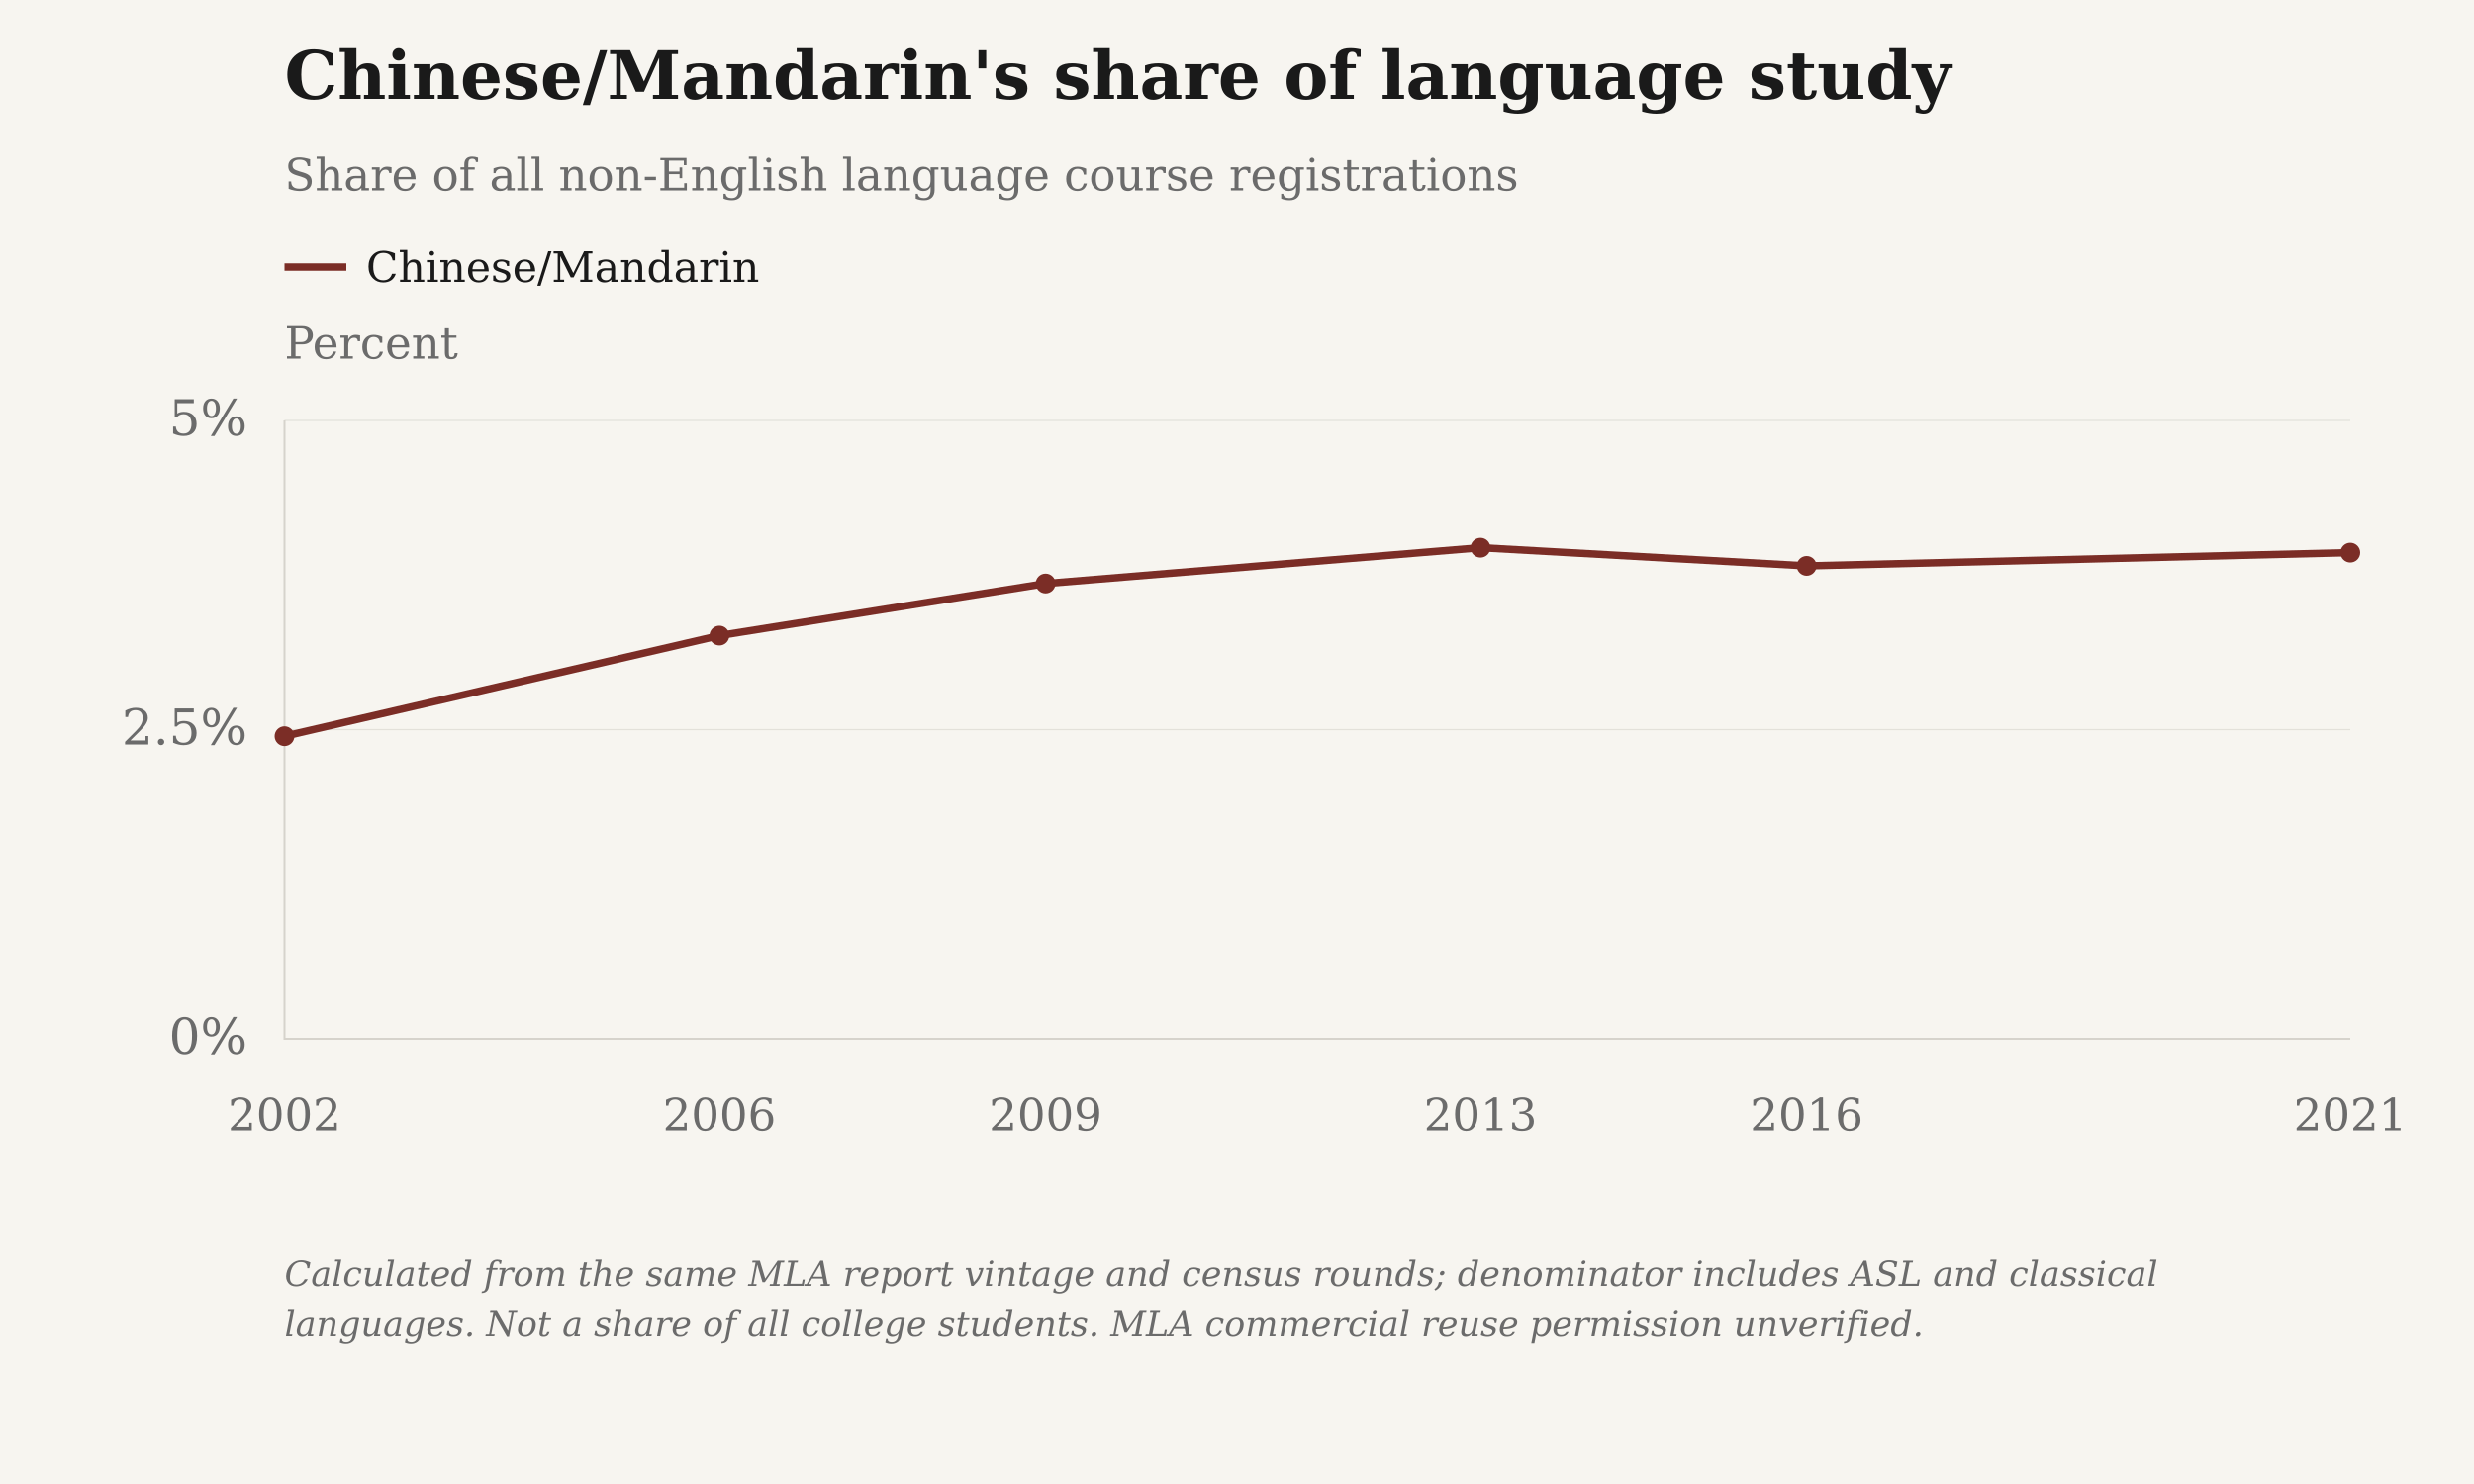
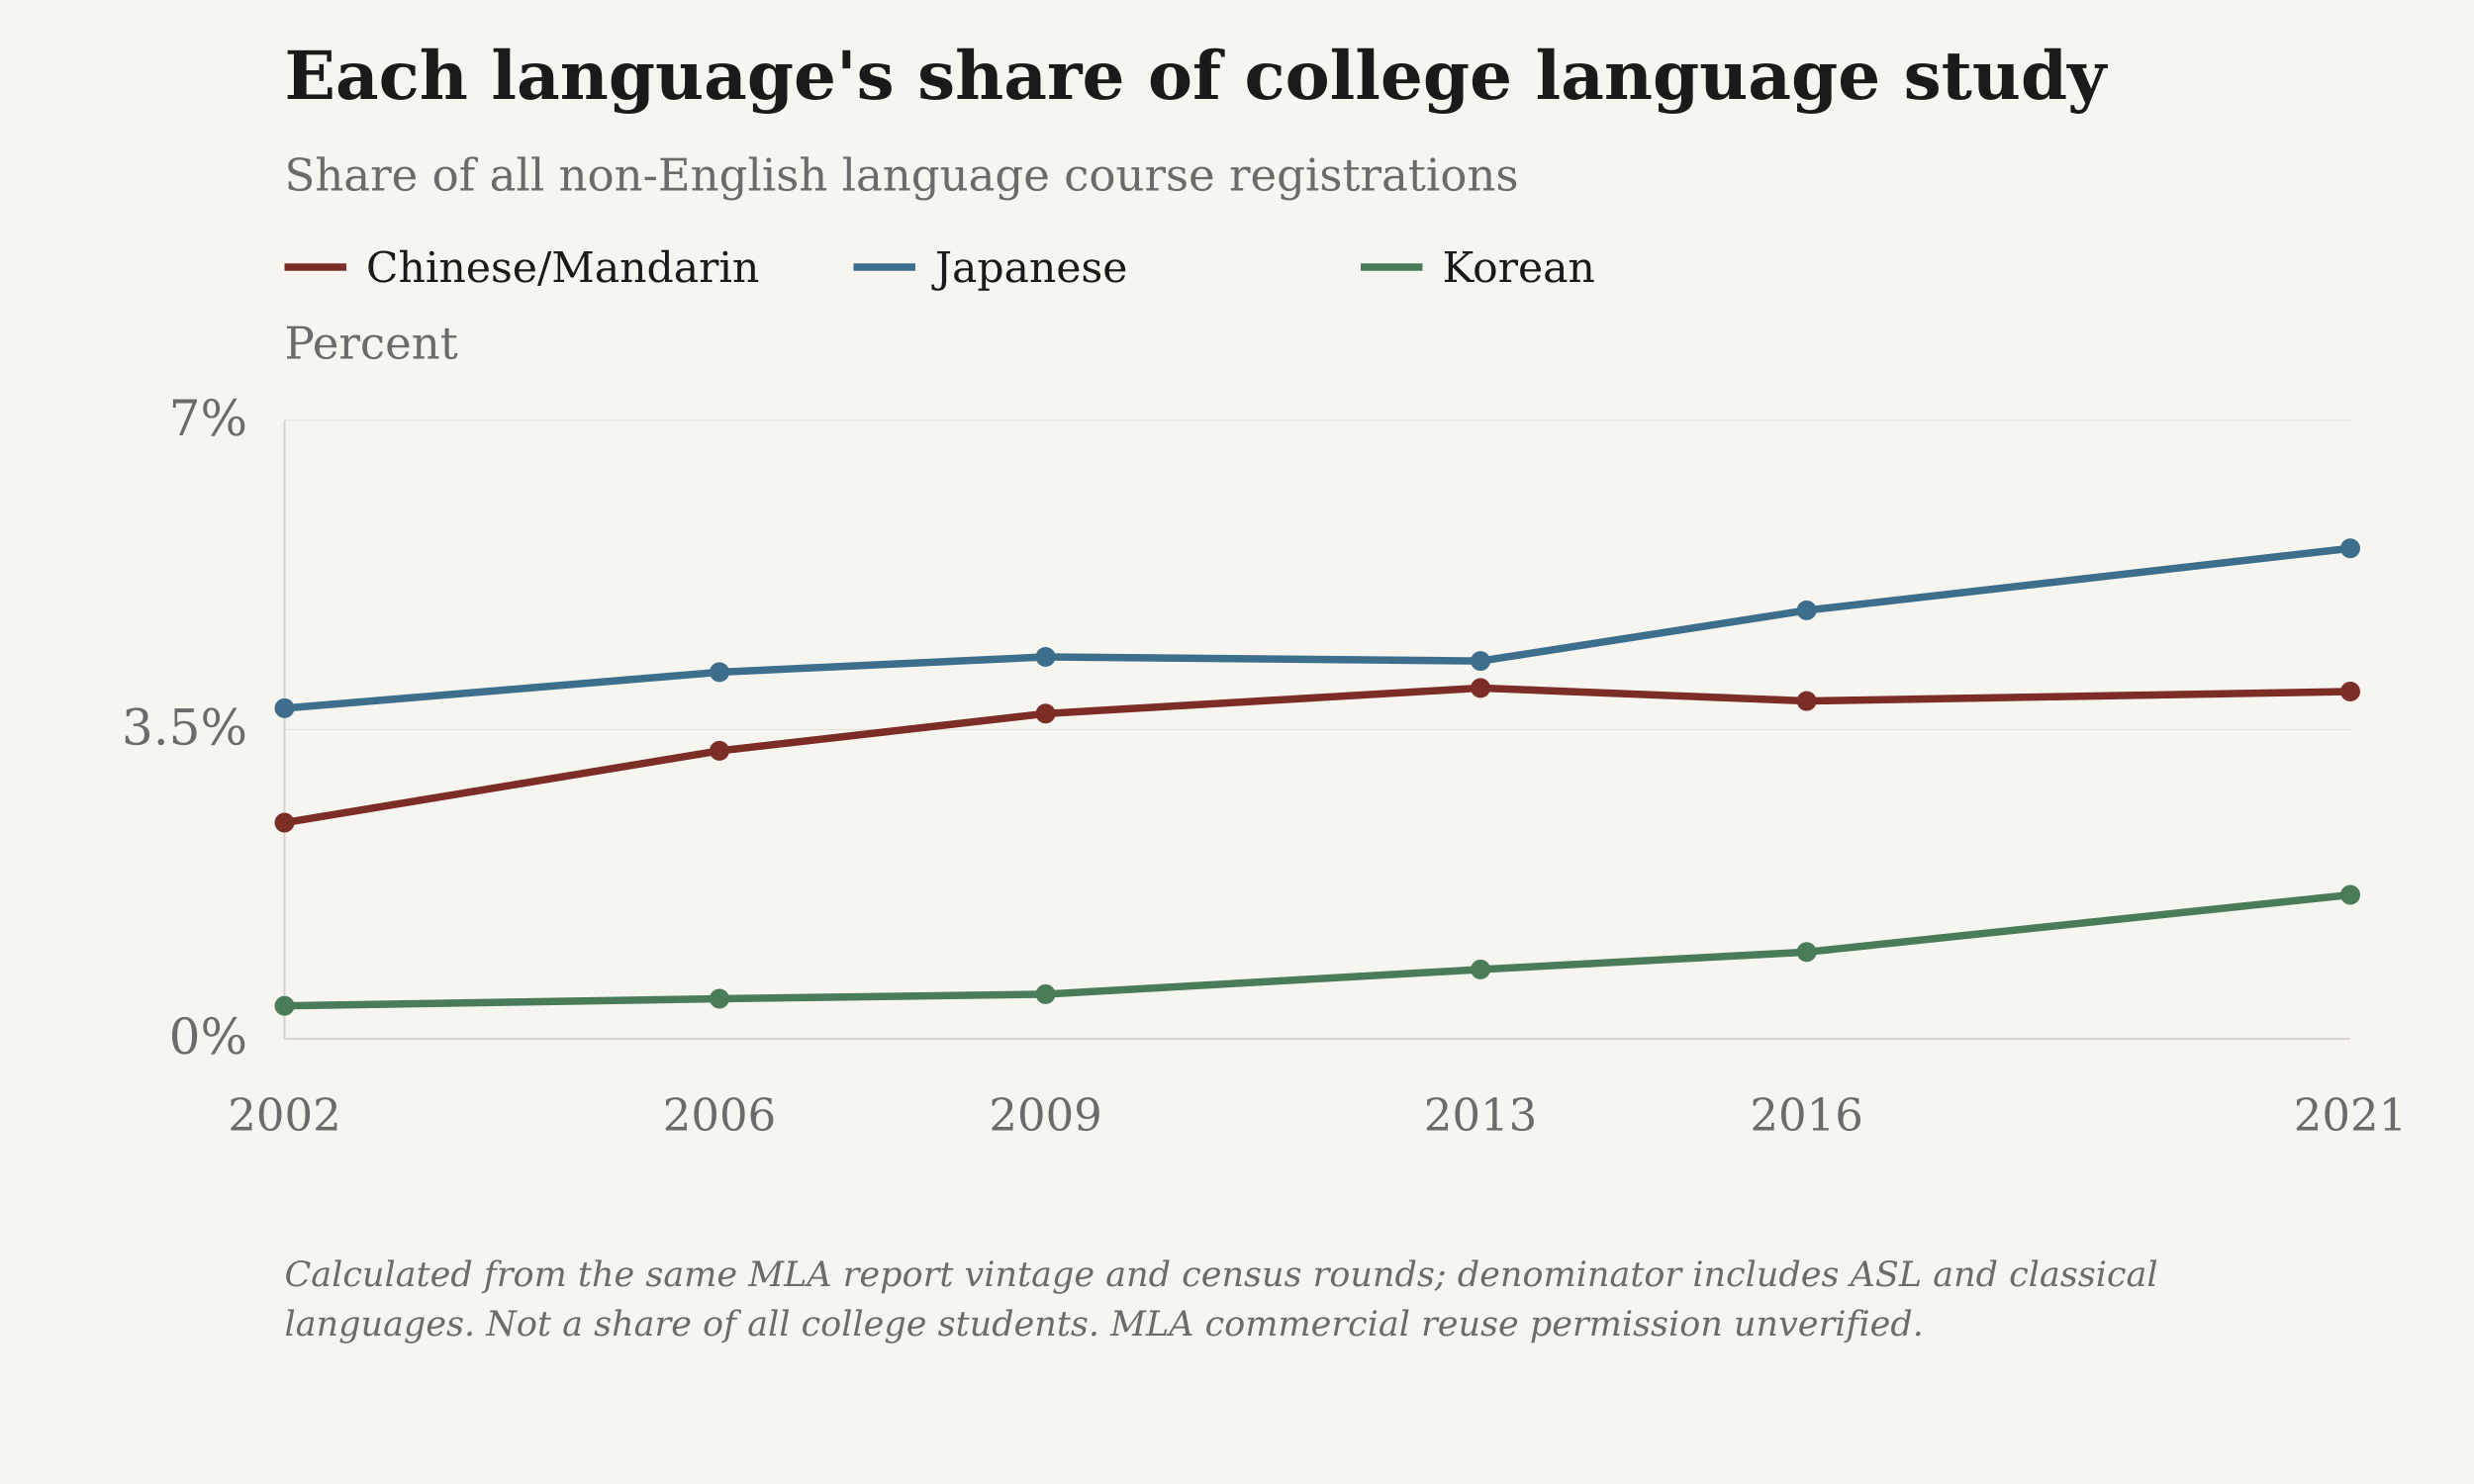
- <svg xmlns="http://www.w3.org/2000/svg" viewBox="0 0 1000 600" role="img" aria-label="Chinese/Mandarin's share of language study">
+ <svg xmlns="http://www.w3.org/2000/svg" viewBox="0 0 1000 600" role="img" aria-label="Each language's share of college language study">
  <rect class="chart-background" width="1000" height="600" fill="#F7F5F0" />
  <g font-family="DejaVu Serif, Georgia, 'Times New Roman', serif" font-size="20" fill="#6B6B6B">
-     <text x="115" y="40" font-size="27" font-weight="bold" fill="#1A1A1A">Chinese/Mandarin's share of language study</text>
+     <text x="115" y="40" font-size="27" font-weight="bold" fill="#1A1A1A">Each language's share of college language study</text>
    <text x="115" y="77" font-size="18">Share of all non-English language course registrations</text>
    <text class="axis-unit" x="115" y="145" font-size="18">Percent</text>
    <path d="M115 108h25" stroke="#7B2D26" stroke-width="3" />
    <text class="legend-label" x="148" y="114" font-size="17" fill="#1A1A1A">Chinese/Mandarin</text>
+     <path d="M345 108h25" stroke="#3D6F8C" stroke-width="3" />
+     <text class="legend-label" x="378" y="114" font-size="17" fill="#1A1A1A">Japanese</text>
+     <path d="M550 108h25" stroke="#4A7C59" stroke-width="3" />
+     <text class="legend-label" x="583" y="114" font-size="17" fill="#1A1A1A">Korean</text>
    <path d="M115 420.00H950" stroke="#D6D3CC" stroke-opacity=".6" stroke-width=".5" />
    <text x="100" y="426.00" text-anchor="end">0%</text>
    <path d="M115 295.00H950" stroke="#D6D3CC" stroke-opacity=".6" stroke-width=".5" />
-     <text x="100" y="301.00" text-anchor="end">2.5%</text>
+     <text x="100" y="301.00" text-anchor="end">3.5%</text>
    <path d="M115 170.00H950" stroke="#D6D3CC" stroke-opacity=".6" stroke-width=".5" />
-     <text x="100" y="176.00" text-anchor="end">5%</text>
+     <text x="100" y="176.00" text-anchor="end">7%</text>
    <path d="M115 170V420H950" stroke="#D6D3CC" stroke-width=".8" fill="none" />
    <text class="year-tick" x="115.00" y="457" text-anchor="middle" font-size="18">2002</text>
    <text class="year-tick" x="290.79" y="457" text-anchor="middle" font-size="18">2006</text>
    <text class="year-tick" x="422.63" y="457" text-anchor="middle" font-size="18">2009</text>
    <text class="year-tick" x="598.42" y="457" text-anchor="middle" font-size="18">2013</text>
    <text class="year-tick" x="730.26" y="457" text-anchor="middle" font-size="18">2016</text>
    <text class="year-tick" x="950.00" y="457" text-anchor="middle" font-size="18">2021</text>
-     <path class="data-line" data-series-id="mla:chinese" d="M115.00,297.66 L290.79,256.97 L422.63,235.93 L598.42,221.44 L730.26,228.80 L950.00,223.43" stroke="#7B2D26" stroke-width="3" fill="none" />
-     <circle class="language-point" data-series-id="mla:chinese" data-year="2002" data-value="2.4468282506105785" data-period="2002" data-reported-value="34153" data-reported-unit="course registrations" data-status="observed" cx="115.00" cy="297.66" r="4" fill="#7B2D26" />
-     <circle class="language-point" data-series-id="mla:chinese" data-year="2006" data-value="3.2606143524905478" data-period="2006" data-reported-value="51382" data-reported-unit="course registrations" data-status="observed" cx="290.79" cy="256.97" r="4" fill="#7B2D26" />
-     <circle class="language-point" data-series-id="mla:chinese" data-year="2009" data-value="3.681480144792616" data-period="2009" data-reported-value="61612" data-reported-unit="course registrations" data-status="observed" cx="422.63" cy="235.93" r="4" fill="#7B2D26" />
-     <circle class="language-point" data-series-id="mla:chinese" data-year="2013" data-value="3.9711730131644347" data-period="2013" data-reported-value="61997" data-reported-unit="course registrations" data-status="observed" cx="598.42" cy="221.44" r="4" fill="#7B2D26" />
-     <circle class="language-point" data-series-id="mla:chinese" data-year="2016" data-value="3.8240950130552718" data-period="2016" data-reported-value="54248" data-reported-unit="course registrations" data-status="observed" cx="730.26" cy="228.80" r="4" fill="#7B2D26" />
-     <circle class="language-point" data-series-id="mla:chinese" data-year="2021" data-value="3.9314640585440763" data-period="2021" data-reported-value="46492" data-reported-unit="course registrations" data-status="observed" cx="950.00" cy="223.43" r="4" fill="#7B2D26" />
+     <path class="data-line" data-series-id="mla:chinese" d="M115.00,332.61 L290.79,303.55 L422.63,288.52 L598.42,278.17 L730.26,283.43 L950.00,279.59" stroke="#7B2D26" stroke-width="3" fill="none" />
+     <circle class="language-point" data-series-id="mla:chinese" data-year="2002" data-value="2.4468282506105785" data-period="2002" data-reported-value="34153" data-reported-unit="course registrations" data-status="observed" cx="115.00" cy="332.61" r="4" fill="#7B2D26" />
+     <circle class="language-point" data-series-id="mla:chinese" data-year="2006" data-value="3.2606143524905478" data-period="2006" data-reported-value="51382" data-reported-unit="course registrations" data-status="observed" cx="290.79" cy="303.55" r="4" fill="#7B2D26" />
+     <circle class="language-point" data-series-id="mla:chinese" data-year="2009" data-value="3.681480144792616" data-period="2009" data-reported-value="61612" data-reported-unit="course registrations" data-status="observed" cx="422.63" cy="288.52" r="4" fill="#7B2D26" />
+     <circle class="language-point" data-series-id="mla:chinese" data-year="2013" data-value="3.9711730131644347" data-period="2013" data-reported-value="61997" data-reported-unit="course registrations" data-status="observed" cx="598.42" cy="278.17" r="4" fill="#7B2D26" />
+     <circle class="language-point" data-series-id="mla:chinese" data-year="2016" data-value="3.8240950130552718" data-period="2016" data-reported-value="54248" data-reported-unit="course registrations" data-status="observed" cx="730.26" cy="283.43" r="4" fill="#7B2D26" />
+     <circle class="language-point" data-series-id="mla:chinese" data-year="2021" data-value="3.9314640585440763" data-period="2021" data-reported-value="46492" data-reported-unit="course registrations" data-status="observed" cx="950.00" cy="279.59" r="4" fill="#7B2D26" />
+     <path class="data-line" data-series-id="mla:japanese" d="M115.00,286.34 L290.79,271.76 L422.63,265.59 L598.42,267.25 L730.26,246.76 L950.00,221.70" stroke="#3D6F8C" stroke-width="3" fill="none" />
+     <circle class="language-point" data-series-id="mla:japanese" data-year="2002" data-value="3.7424944852690953" data-period="2002" data-reported-value="52238" data-reported-unit="course registrations" data-status="observed" cx="115.00" cy="286.34" r="4" fill="#3D6F8C" />
+     <circle class="language-point" data-series-id="mla:japanese" data-year="2006" data-value="4.150807379946416" data-period="2006" data-reported-value="65410" data-reported-unit="course registrations" data-status="observed" cx="290.79" cy="271.76" r="4" fill="#3D6F8C" />
+     <circle class="language-point" data-series-id="mla:japanese" data-year="2009" data-value="4.323522346892802" data-period="2009" data-reported-value="72357" data-reported-unit="course registrations" data-status="observed" cx="422.63" cy="265.59" r="4" fill="#3D6F8C" />
+     <circle class="language-point" data-series-id="mla:japanese" data-year="2013" data-value="4.2769681317160915" data-period="2013" data-reported-value="66771" data-reported-unit="course registrations" data-status="observed" cx="598.42" cy="267.25" r="4" fill="#3D6F8C" />
+     <circle class="language-point" data-series-id="mla:japanese" data-year="2016" data-value="4.850611595788477" data-period="2016" data-reported-value="68810" data-reported-unit="course registrations" data-status="observed" cx="730.26" cy="246.76" r="4" fill="#3D6F8C" />
+     <circle class="language-point" data-series-id="mla:japanese" data-year="2021" data-value="5.552436151339211" data-period="2021" data-reported-value="65661" data-reported-unit="course registrations" data-status="observed" cx="950.00" cy="221.70" r="4" fill="#3D6F8C" />
+     <path class="data-line" data-series-id="mla:korean" d="M115.00,406.67 L290.79,403.80 L422.63,401.97 L598.42,391.96 L730.26,384.91 L950.00,361.80" stroke="#4A7C59" stroke-width="3" fill="none" />
+     <circle class="language-point" data-series-id="mla:korean" data-year="2002" data-value="0.37333241630110753" data-period="2002" data-reported-value="5211" data-reported-unit="course registrations" data-status="observed" cx="115.00" cy="406.67" r="4" fill="#4A7C59" />
+     <circle class="language-point" data-series-id="mla:korean" data-year="2006" data-value="0.4534730092814109" data-period="2006" data-reported-value="7146" data-reported-unit="course registrations" data-status="observed" cx="290.79" cy="403.80" r="4" fill="#4A7C59" />
+     <circle class="language-point" data-series-id="mla:korean" data-year="2009" data-value="0.5048501224331756" data-period="2009" data-reported-value="8449" data-reported-unit="course registrations" data-status="observed" cx="422.63" cy="401.97" r="4" fill="#4A7C59" />
+     <circle class="language-point" data-series-id="mla:korean" data-year="2013" data-value="0.7850492193064715" data-period="2013" data-reported-value="12256" data-reported-unit="course registrations" data-status="observed" cx="598.42" cy="391.96" r="4" fill="#4A7C59" />
+     <circle class="language-point" data-series-id="mla:korean" data-year="2016" data-value="0.9823880714853686" data-period="2016" data-reported-value="13936" data-reported-unit="course registrations" data-status="observed" cx="730.26" cy="384.91" r="4" fill="#4A7C59" />
+     <circle class="language-point" data-series-id="mla:korean" data-year="2021" data-value="1.6295128712067528" data-period="2021" data-reported-value="19270" data-reported-unit="course registrations" data-status="observed" cx="950.00" cy="361.80" r="4" fill="#4A7C59" />
    <text class="figure-source" x="115" y="520" font-size="14" font-style="italic">Calculated from the same MLA report vintage and census rounds; denominator includes ASL and classical</text>
    <text class="figure-source" x="115" y="540" font-size="14" font-style="italic">languages. Not a share of all college students. MLA commercial reuse permission unverified.</text>
  </g>
</svg>
